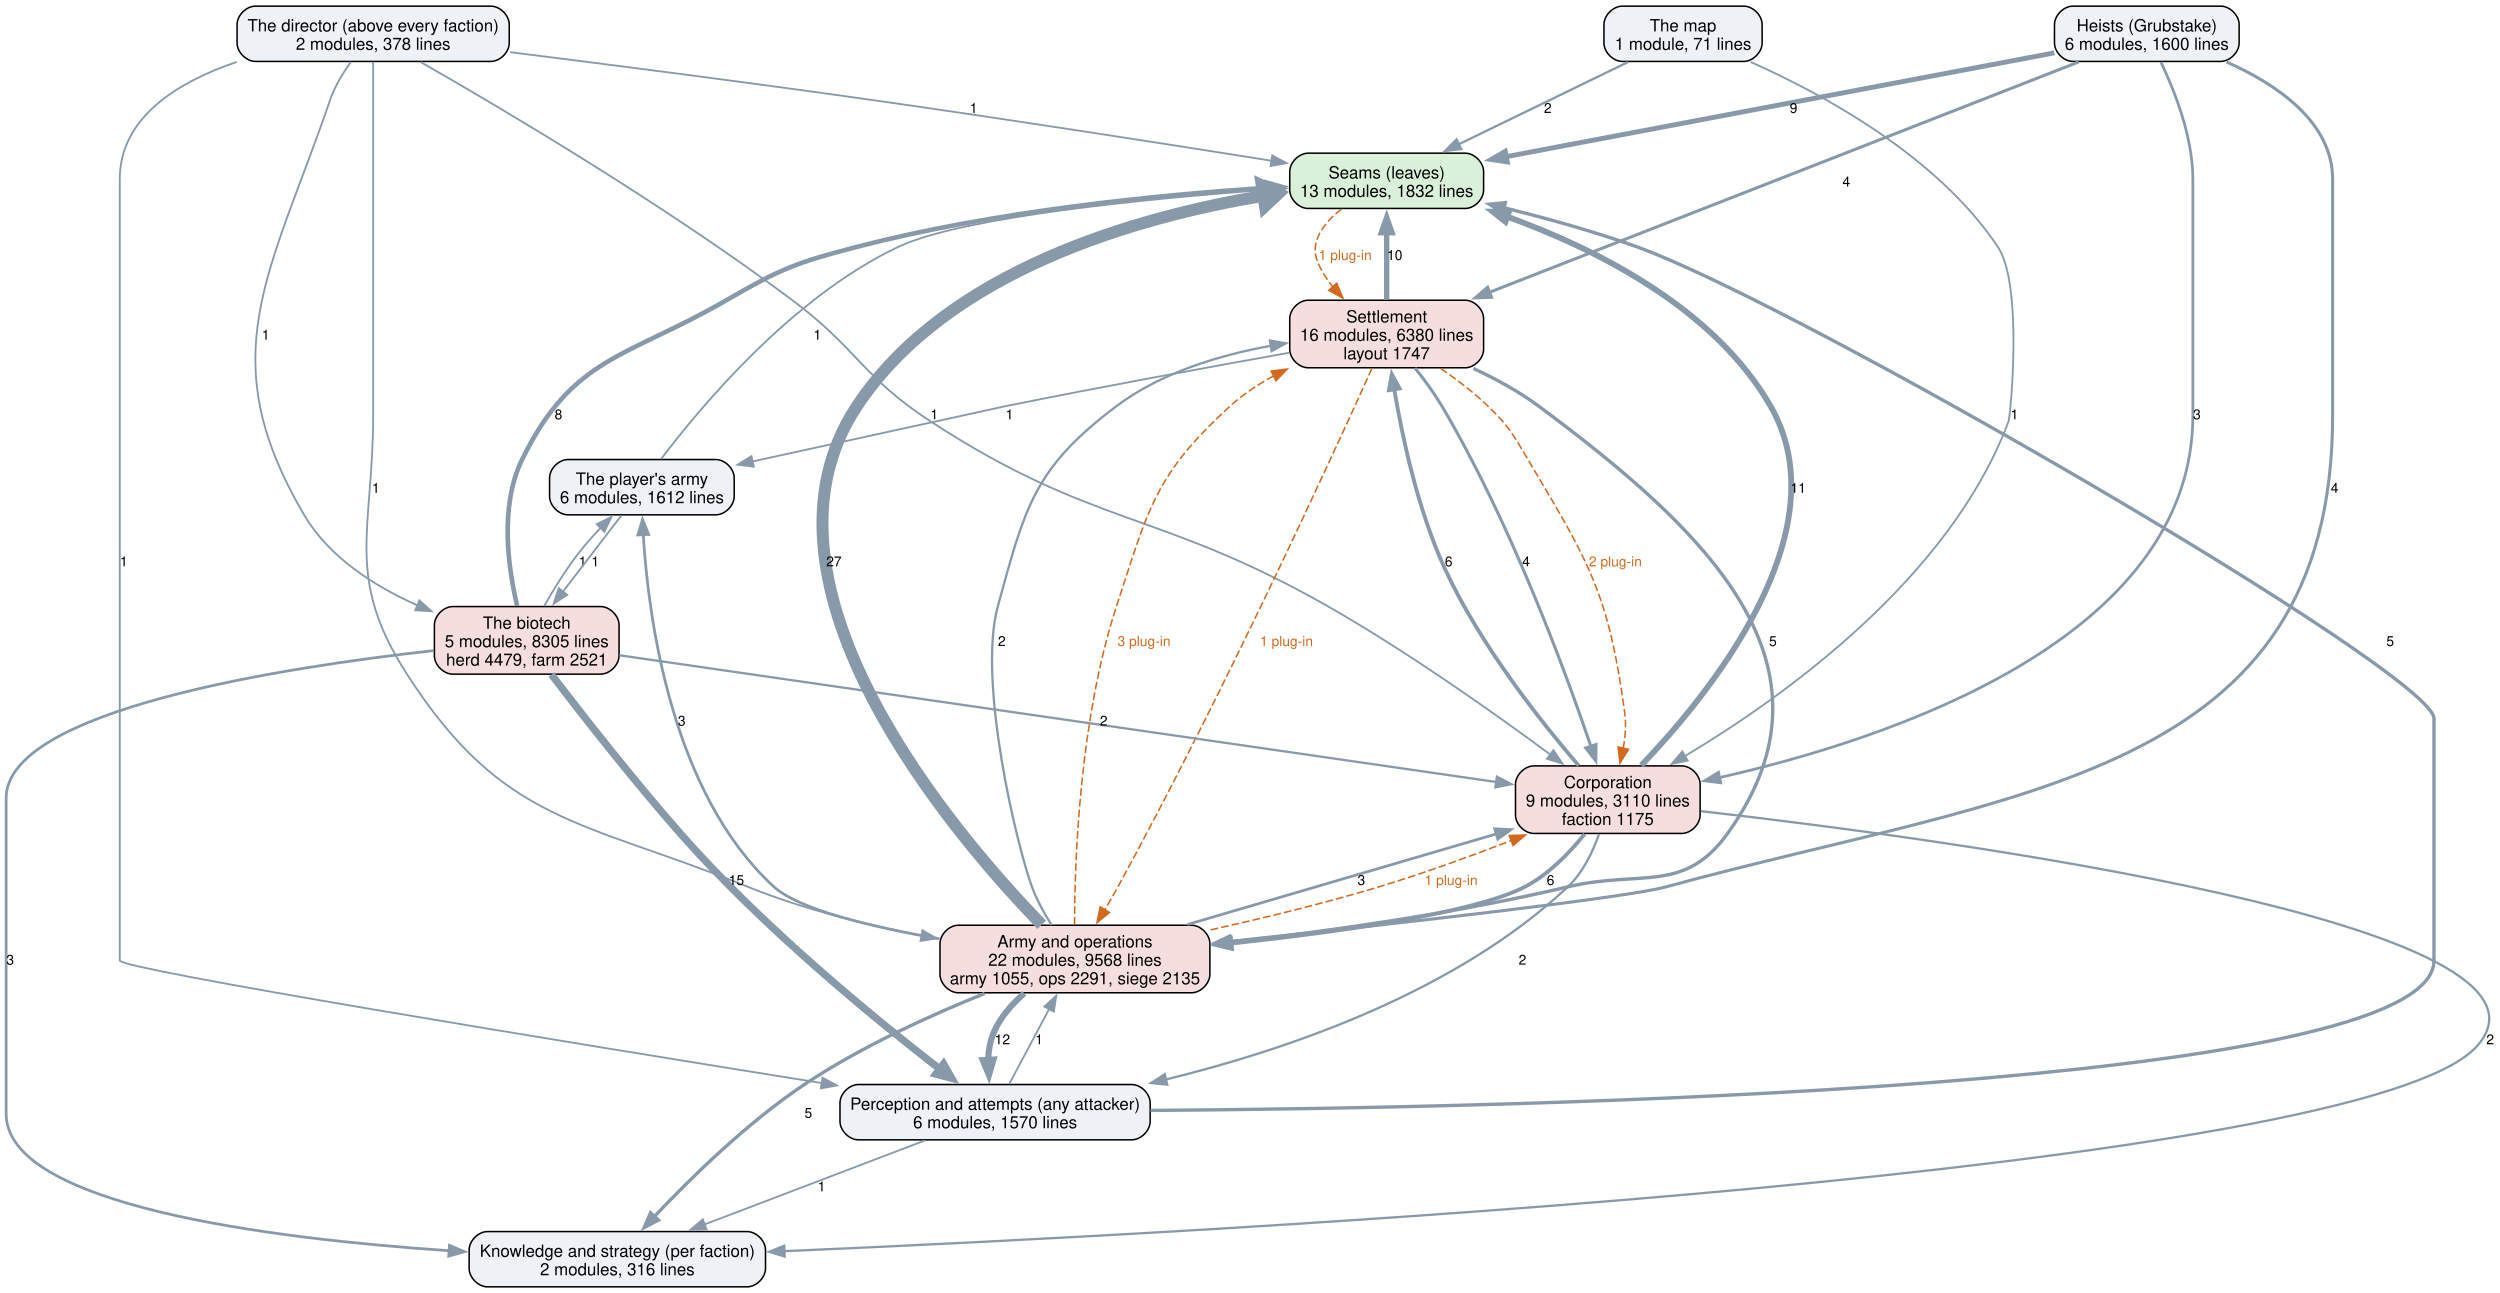
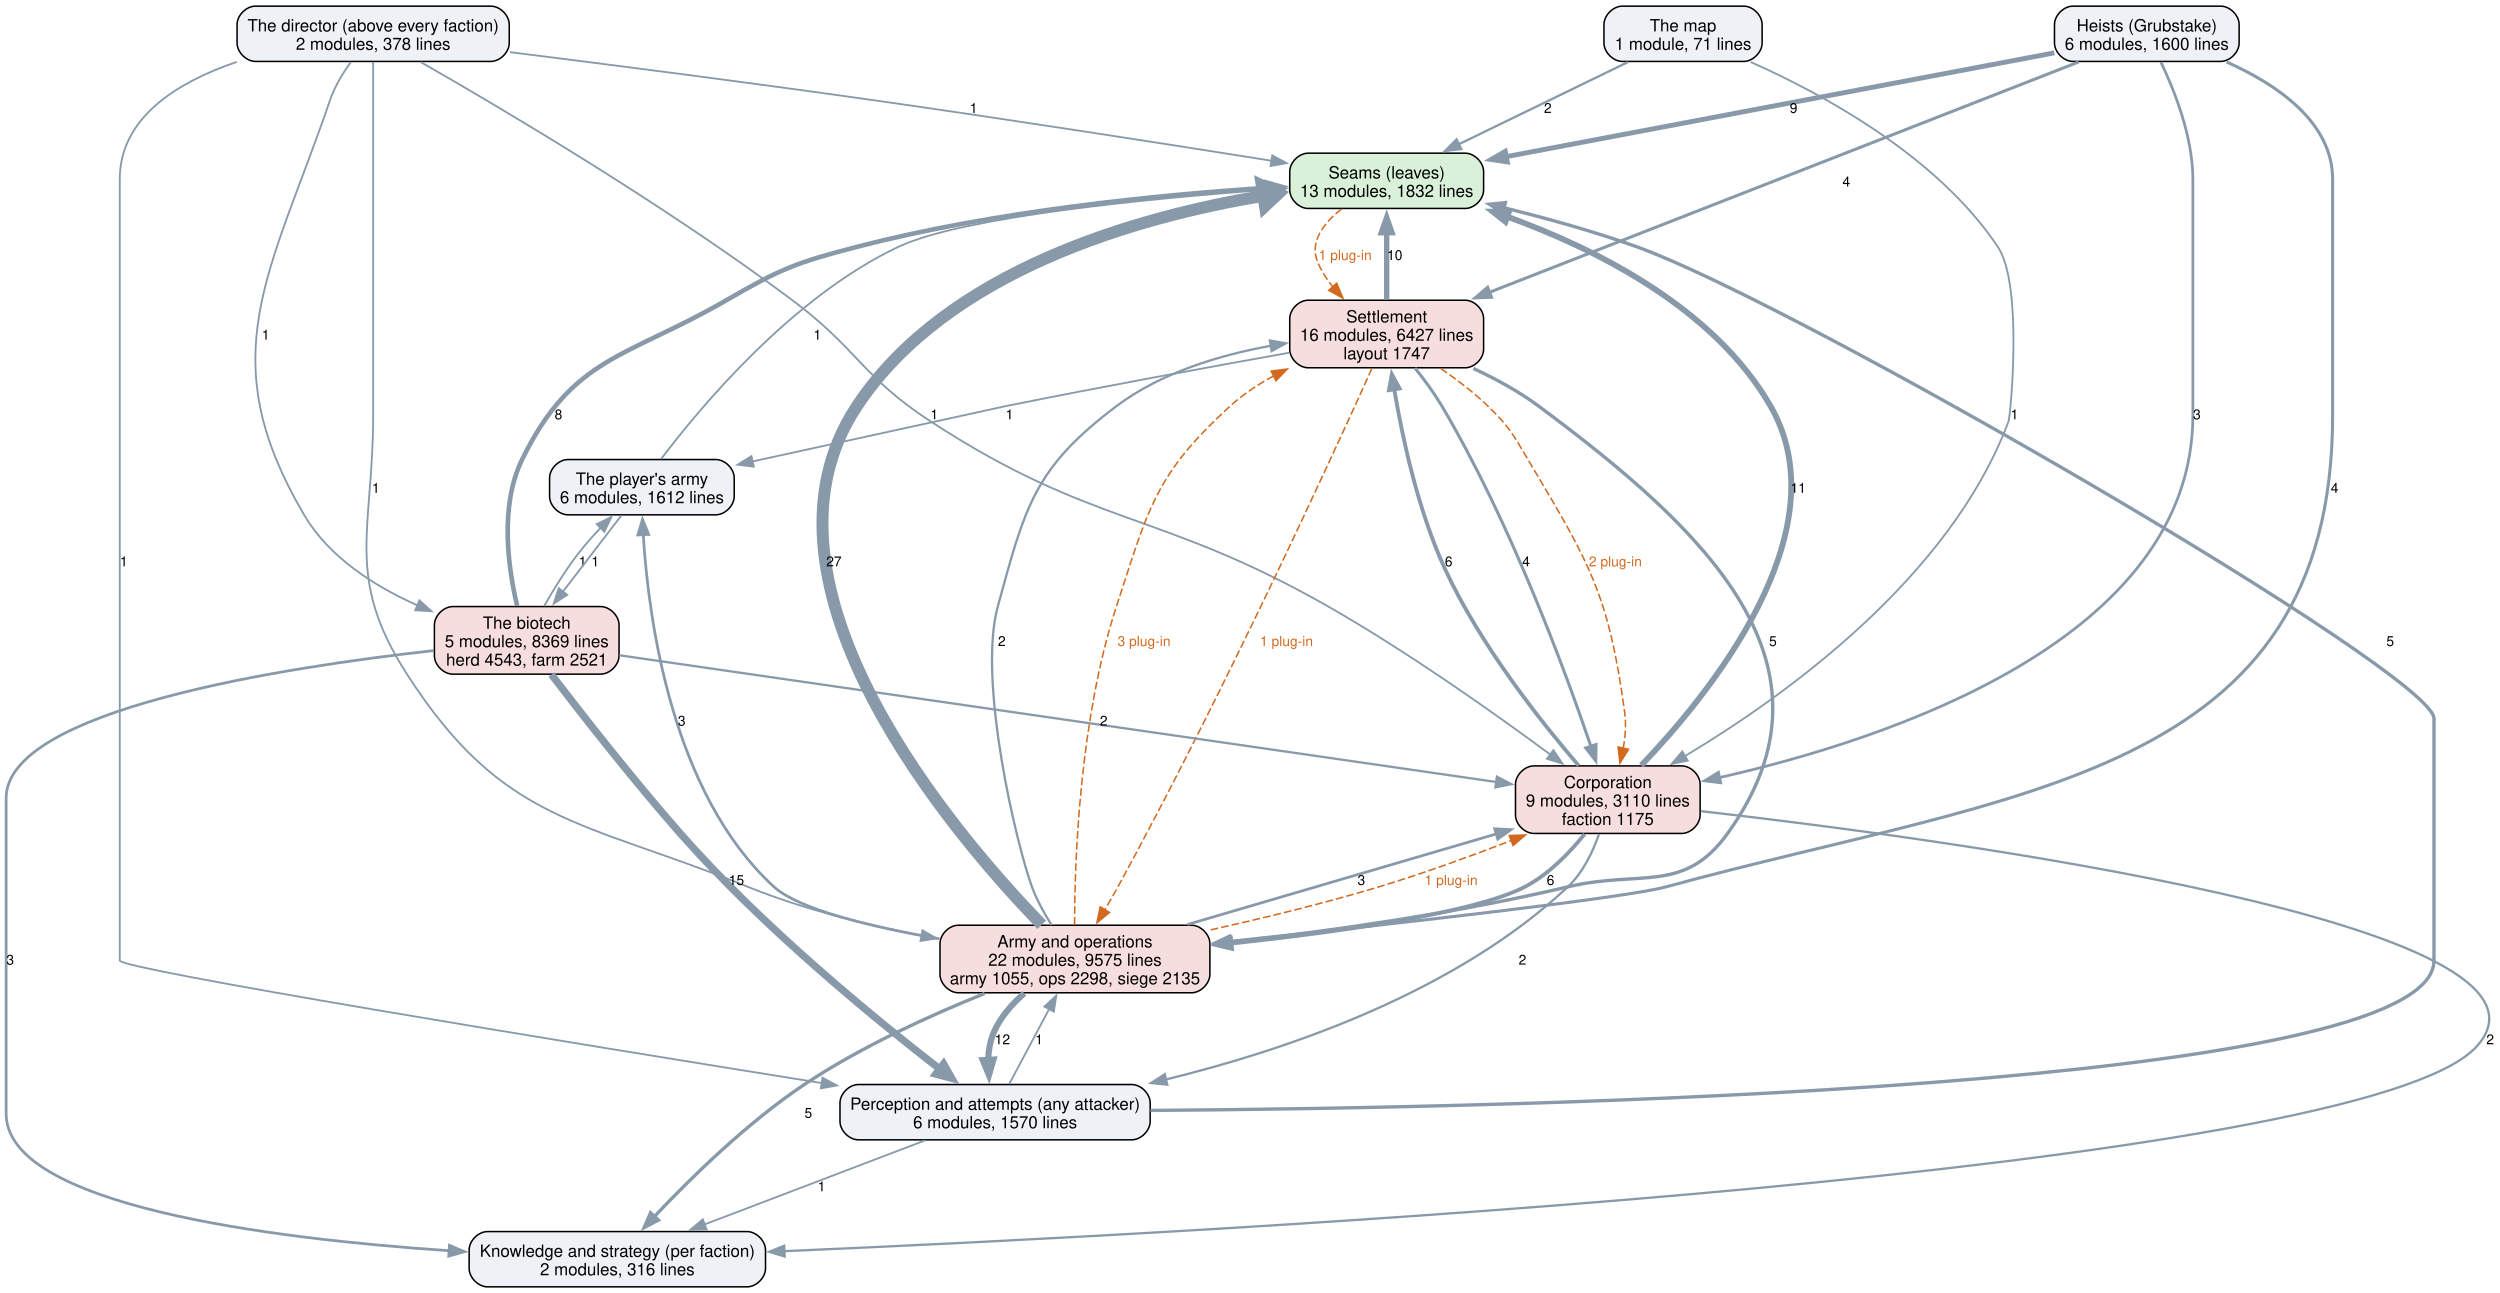
<svg xmlns="http://www.w3.org/2000/svg" width="1628pt" height="842pt" viewBox="0.00 0.00 1628.00 842.00">
  <g id="graph0" class="graph" transform="scale(1 1) rotate(0) translate(4 838)">
    <polygon fill="white" stroke="none" points="-4,4 -4,-838 1624.22,-838 1624.22,4 -4,4" />
    <g id="node1" class="node">
      <path fill="#d9f0d9" stroke="black" d="M950.12,-738.25C950.12,-738.25 847.88,-738.25 847.88,-738.25 841.88,-738.25 835.88,-732.25 835.88,-726.25 835.88,-726.25 835.88,-714.25 835.88,-714.25 835.88,-708.25 841.88,-702.25 847.88,-702.25 847.88,-702.25 950.12,-702.25 950.12,-702.25 956.12,-702.25 962.12,-708.25 962.12,-714.25 962.12,-714.25 962.12,-726.25 962.12,-726.25 962.12,-732.25 956.12,-738.25 950.12,-738.25" />
      <text xml:space="preserve" text-anchor="middle" x="899" y="-721.8" font-family="Helvetica,sans-Serif" font-size="11.00">Seams (leaves)</text>
      <text xml:space="preserve" text-anchor="middle" x="899" y="-709.8" font-family="Helvetica,sans-Serif" font-size="11.00">13 modules, 1832 lines</text>
    </g>
    <g id="node6" class="node">
      <path fill="#f7dede" stroke="black" d="M950.12,-642.5C950.12,-642.5 847.88,-642.5 847.88,-642.5 841.88,-642.5 835.88,-636.5 835.88,-630.5 835.88,-630.5 835.88,-610.5 835.88,-610.5 835.88,-604.5 841.88,-598.5 847.88,-598.5 847.88,-598.5 950.12,-598.5 950.12,-598.5 956.12,-598.5 962.12,-604.5 962.12,-610.5 962.12,-610.5 962.12,-630.5 962.12,-630.5 962.12,-636.5 956.12,-642.5 950.12,-642.5" />
      <text xml:space="preserve" text-anchor="middle" x="899" y="-628.05" font-family="Helvetica,sans-Serif" font-size="11.00">Settlement</text>
-       <text xml:space="preserve" text-anchor="middle" x="899" y="-616.05" font-family="Helvetica,sans-Serif" font-size="11.00">16 modules, 6380 lines</text>
+       <text xml:space="preserve" text-anchor="middle" x="899" y="-616.05" font-family="Helvetica,sans-Serif" font-size="11.00">16 modules, 6427 lines</text>
      <text xml:space="preserve" text-anchor="middle" x="899" y="-604.05" font-family="Helvetica,sans-Serif" font-size="11.00">layout 1747</text>
    </g>
    <g id="edge39" class="edge">
      <path fill="none" stroke="#d2691e" stroke-dasharray="5,2" d="M869.53,-701.92C858,-692.72 848.65,-680.62 854,-667.5 856.37,-661.68 859.88,-656.2 863.9,-651.19" />
      <polygon fill="#d2691e" stroke="#d2691e" points="866.44,-653.59 870.55,-643.82 861.25,-648.9 866.44,-653.59" />
      <text xml:space="preserve" text-anchor="middle" x="872" y="-668.7" font-family="Helvetica,sans-Serif" font-size="9.00" fill="#d2691e">1 plug-in</text>
    </g>
    <g id="node2" class="node">
      <path fill="#eef2f7" stroke="black" d="M733,-131.75C733,-131.75 555,-131.75 555,-131.75 549,-131.75 543,-125.75 543,-119.75 543,-119.75 543,-107.75 543,-107.75 543,-101.75 549,-95.75 555,-95.75 555,-95.75 733,-95.75 733,-95.75 739,-95.75 745,-101.75 745,-107.75 745,-107.75 745,-119.75 745,-119.75 745,-125.75 739,-131.75 733,-131.75" />
      <text xml:space="preserve" text-anchor="middle" x="644" y="-115.3" font-family="Helvetica,sans-Serif" font-size="11.00">Perception and attempts (any attacker)</text>
      <text xml:space="preserve" text-anchor="middle" x="644" y="-103.3" font-family="Helvetica,sans-Serif" font-size="11.00">6 modules, 1570 lines</text>
    </g>
    <g id="edge18" class="edge">
      <path fill="none" stroke="#8899aa" stroke-width="2.2" d="M745.17,-114.89C987.45,-116.57 1581,-129.19 1581,-212.5 1581,-370.12 1581,-370.12 1581,-370.12 1581,-399.3 1167.37,-639.31 1062,-677.25 1034.23,-687.25 1003,-695.9 975.36,-702.7" />
      <polygon fill="#8899aa" stroke="#8899aa" stroke-width="2.2" points="974.67,-699.27 965.77,-705.01 976.31,-706.07 974.67,-699.27" />
      <text xml:space="preserve" text-anchor="middle" x="1552.5" y="-417.32" font-family="Helvetica,sans-Serif" font-size="9.00">5</text>
    </g>
    <g id="node3" class="node">
      <path fill="#eef2f7" stroke="black" d="M482.5,-36C482.5,-36 313.5,-36 313.5,-36 307.5,-36 301.5,-30 301.5,-24 301.5,-24 301.5,-12 301.5,-12 301.5,-6 307.5,0 313.5,0 313.5,0 482.5,0 482.5,0 488.5,0 494.5,-6 494.5,-12 494.5,-12 494.5,-24 494.5,-24 494.5,-30 488.5,-36 482.5,-36" />
      <text xml:space="preserve" text-anchor="middle" x="398" y="-19.55" font-family="Helvetica,sans-Serif" font-size="11.00">Knowledge and strategy (per faction)</text>
      <text xml:space="preserve" text-anchor="middle" x="398" y="-7.55" font-family="Helvetica,sans-Serif" font-size="11.00">2 modules, 316 lines</text>
    </g>
    <g id="edge17" class="edge">
      <path fill="none" stroke="#8899aa" stroke-width="1.2" d="M598.31,-95.34C557.79,-79.89 498.44,-57.28 454.87,-40.67" />
      <polygon fill="#8899aa" stroke="#8899aa" stroke-width="1.2" points="456.15,-37.42 445.56,-37.13 453.66,-43.96 456.15,-37.42" />
      <text xml:space="preserve" text-anchor="middle" x="531" y="-62.2" font-family="Helvetica,sans-Serif" font-size="9.00">1</text>
    </g>
    <g id="node7" class="node">
      <path fill="#f7dede" stroke="black" d="M771.88,-235.5C771.88,-235.5 620.12,-235.5 620.12,-235.5 614.12,-235.5 608.12,-229.5 608.12,-223.5 608.12,-223.5 608.12,-203.5 608.12,-203.5 608.12,-197.5 614.12,-191.5 620.12,-191.5 620.12,-191.5 771.88,-191.5 771.88,-191.5 777.88,-191.5 783.88,-197.5 783.88,-203.5 783.88,-203.5 783.88,-223.5 783.88,-223.5 783.88,-229.5 777.88,-235.5 771.88,-235.5" />
      <text xml:space="preserve" text-anchor="middle" x="696" y="-221.05" font-family="Helvetica,sans-Serif" font-size="11.00">Army and operations</text>
-       <text xml:space="preserve" text-anchor="middle" x="696" y="-209.05" font-family="Helvetica,sans-Serif" font-size="11.00">22 modules, 9568 lines</text>
-       <text xml:space="preserve" text-anchor="middle" x="696" y="-197.05" font-family="Helvetica,sans-Serif" font-size="11.00">army 1055, ops 2291, siege 2135</text>
+       <text xml:space="preserve" text-anchor="middle" x="696" y="-209.05" font-family="Helvetica,sans-Serif" font-size="11.00">22 modules, 9575 lines</text>
+       <text xml:space="preserve" text-anchor="middle" x="696" y="-197.05" font-family="Helvetica,sans-Serif" font-size="11.00">army 1055, ops 2298, siege 2135</text>
    </g>
    <g id="edge16" class="edge">
      <path fill="none" stroke="#8899aa" stroke-width="1.2" d="M653.18,-132.01C660.4,-145.58 670.64,-164.84 679.3,-181.11" />
      <polygon fill="#8899aa" stroke="#8899aa" stroke-width="1.2" points="676.08,-182.5 683.86,-189.69 682.26,-179.21 676.08,-182.5" />
      <text xml:space="preserve" text-anchor="middle" x="672.62" y="-157.95" font-family="Helvetica,sans-Serif" font-size="9.00">1</text>
    </g>
    <g id="node4" class="node">
      <path fill="#eef2f7" stroke="black" d="M315.62,-834C315.62,-834 162.38,-834 162.38,-834 156.38,-834 150.38,-828 150.38,-822 150.38,-822 150.38,-810 150.38,-810 150.38,-804 156.38,-798 162.38,-798 162.38,-798 315.62,-798 315.62,-798 321.62,-798 327.62,-804 327.62,-810 327.62,-810 327.62,-822 327.62,-822 327.62,-828 321.62,-834 315.62,-834" />
      <text xml:space="preserve" text-anchor="middle" x="239" y="-817.55" font-family="Helvetica,sans-Serif" font-size="11.00">The director (above every faction)</text>
      <text xml:space="preserve" text-anchor="middle" x="239" y="-805.55" font-family="Helvetica,sans-Serif" font-size="11.00">2 modules, 378 lines</text>
    </g>
    <g id="edge31" class="edge">
      <path fill="none" stroke="#8899aa" stroke-width="1.2" d="M328.12,-804.03C393.25,-795.87 483.68,-784.25 563,-773 652.9,-760.25 756.1,-744.14 824.14,-733.3" />
      <polygon fill="#8899aa" stroke="#8899aa" stroke-width="1.2" points="824.47,-736.8 833.8,-731.76 823.37,-729.88 824.47,-736.8" />
      <text xml:space="preserve" text-anchor="middle" x="630.01" y="-764.45" font-family="Helvetica,sans-Serif" font-size="9.00">1</text>
    </g>
    <g id="edge30" class="edge">
      <path fill="none" stroke="#8899aa" stroke-width="1.2" d="M150.22,-797.71C111.17,-784.43 74,-761.28 74,-721.25 74,-721.25 74,-721.25 74,-212.5 74,-206.76 365.41,-159.25 531.51,-132.64" />
      <polygon fill="#8899aa" stroke="#8899aa" stroke-width="1.2" points="531.64,-136.17 540.96,-131.13 530.53,-129.25 531.64,-136.17" />
      <text xml:space="preserve" text-anchor="middle" x="76.62" y="-469.2" font-family="Helvetica,sans-Serif" font-size="9.00">1</text>
    </g>
    <g id="node5" class="node">
      <path fill="#f7dede" stroke="black" d="M1091.12,-339.25C1091.12,-339.25 994.88,-339.25 994.88,-339.25 988.88,-339.25 982.88,-333.25 982.88,-327.25 982.88,-327.25 982.88,-307.25 982.88,-307.25 982.88,-301.25 988.88,-295.25 994.88,-295.25 994.88,-295.25 1091.12,-295.25 1091.12,-295.25 1097.12,-295.25 1103.12,-301.25 1103.12,-307.25 1103.12,-307.25 1103.12,-327.25 1103.12,-327.25 1103.12,-333.25 1097.12,-339.25 1091.12,-339.25" />
      <text xml:space="preserve" text-anchor="middle" x="1043" y="-324.8" font-family="Helvetica,sans-Serif" font-size="11.00">Corporation</text>
      <text xml:space="preserve" text-anchor="middle" x="1043" y="-312.8" font-family="Helvetica,sans-Serif" font-size="11.00">9 modules, 3110 lines</text>
      <text xml:space="preserve" text-anchor="middle" x="1043" y="-300.8" font-family="Helvetica,sans-Serif" font-size="11.00">faction 1175</text>
    </g>
    <g id="edge29" class="edge">
      <path fill="none" stroke="#8899aa" stroke-width="1.2" d="M269.92,-797.6C321.64,-768.04 428.25,-705.1 512,-642.5 554.51,-610.73 557.3,-592.75 601.75,-563.75 708.21,-494.3 750.59,-505.98 861,-443 913.23,-413.21 969.84,-373.05 1005.82,-346.43" />
      <polygon fill="#8899aa" stroke="#8899aa" stroke-width="1.2" points="1007.56,-349.5 1013.49,-340.73 1003.38,-343.88 1007.56,-349.5" />
      <text xml:space="preserve" text-anchor="middle" x="604.38" y="-564.95" font-family="Helvetica,sans-Serif" font-size="9.00">1</text>
    </g>
    <g id="edge28" class="edge">
      <path fill="none" stroke="#8899aa" stroke-width="1.2" d="M239,-797.72C239,-778.91 239,-747.94 239,-721.25 239,-721.25 239,-721.25 239,-567.62 239,-492.05 220.13,-462.57 261,-399 323.89,-301.18 375.23,-304.2 483,-260.5 518.82,-245.97 559.98,-235.71 596.51,-228.63" />
      <polygon fill="#8899aa" stroke="#8899aa" stroke-width="1.2" points="596.72,-232.15 605.9,-226.87 595.43,-225.27 596.72,-232.15" />
      <text xml:space="preserve" text-anchor="middle" x="240.73" y="-517.08" font-family="Helvetica,sans-Serif" font-size="9.00">1</text>
    </g>
    <g id="node9" class="node">
      <path fill="#f7dede" stroke="black" d="M387.12,-443C387.12,-443 290.88,-443 290.88,-443 284.88,-443 278.88,-437 278.88,-431 278.88,-431 278.88,-411 278.88,-411 278.88,-405 284.88,-399 290.88,-399 290.88,-399 387.12,-399 387.12,-399 393.12,-399 399.12,-405 399.12,-411 399.12,-411 399.12,-431 399.12,-431 399.12,-437 393.12,-443 387.12,-443" />
      <text xml:space="preserve" text-anchor="middle" x="339" y="-428.55" font-family="Helvetica,sans-Serif" font-size="11.00">The biotech</text>
-       <text xml:space="preserve" text-anchor="middle" x="339" y="-416.55" font-family="Helvetica,sans-Serif" font-size="11.00">5 modules, 8305 lines</text>
-       <text xml:space="preserve" text-anchor="middle" x="339" y="-404.55" font-family="Helvetica,sans-Serif" font-size="11.00">herd 4479, farm 2521</text>
+       <text xml:space="preserve" text-anchor="middle" x="339" y="-416.55" font-family="Helvetica,sans-Serif" font-size="11.00">5 modules, 8369 lines</text>
+       <text xml:space="preserve" text-anchor="middle" x="339" y="-404.55" font-family="Helvetica,sans-Serif" font-size="11.00">herd 4543, farm 2521</text>
    </g>
    <g id="edge32" class="edge">
      <path fill="none" stroke="#8899aa" stroke-width="1.2" d="M224.53,-797.69C219.33,-790.5 214.01,-781.79 211,-773 171.98,-659.15 133.02,-606.51 194,-502.75 210.25,-475.11 239.77,-456.24 267.95,-443.74" />
      <polygon fill="#8899aa" stroke="#8899aa" stroke-width="1.2" points="269.11,-447.05 276.98,-439.96 266.41,-440.59 269.11,-447.05" />
      <text xml:space="preserve" text-anchor="middle" x="168.99" y="-616.83" font-family="Helvetica,sans-Serif" font-size="9.00">1</text>
    </g>
    <g id="edge10" class="edge">
      <path fill="none" stroke="#8899aa" stroke-width="3.8" d="M1064.8,-339.61C1107.93,-384.57 1196.09,-491.54 1149,-573.5 1112.37,-637.25 1035.92,-675.75 977.15,-697.03" />
      <polygon fill="#8899aa" stroke="#8899aa" stroke-width="3.8" points="976.35,-693.6 968.05,-700.18 978.65,-700.21 976.35,-693.6" />
      <text xml:space="preserve" text-anchor="middle" x="1166.97" y="-517.08" font-family="Helvetica,sans-Serif" font-size="9.00">11</text>
    </g>
    <g id="edge9" class="edge">
      <path fill="none" stroke="#8899aa" stroke-width="1.5" d="M1037.29,-294.84C1033.27,-283.36 1026.81,-269.71 1017,-260.5 944.38,-192.38 836.29,-154.86 755.13,-135.03" />
      <polygon fill="#8899aa" stroke="#8899aa" stroke-width="1.5" points="756.11,-131.66 745.57,-132.75 754.49,-138.47 756.11,-131.66" />
      <text xml:space="preserve" text-anchor="middle" x="987.45" y="-209.82" font-family="Helvetica,sans-Serif" font-size="9.00">2</text>
    </g>
    <g id="edge8" class="edge">
      <path fill="none" stroke="#8899aa" stroke-width="1.5" d="M1103.55,-309.79C1263.37,-291.55 1679.58,-235.81 1609,-156.75 1536.11,-75.1 790,-35.45 506.5,-23.25" />
      <polygon fill="#8899aa" stroke="#8899aa" stroke-width="1.5" points="506.98,-19.76 496.84,-22.83 506.68,-26.76 506.98,-19.76" />
      <text xml:space="preserve" text-anchor="middle" x="1617.6" y="-157.95" font-family="Helvetica,sans-Serif" font-size="9.00">2</text>
    </g>
    <g id="edge11" class="edge">
      <path fill="none" stroke="#8899aa" stroke-width="2.5" d="M1024,-339.46C1000.2,-367.12 959.77,-417.89 936.75,-468 919.28,-506.02 909.16,-553.27 903.87,-584.8" />
      <polygon fill="#8899aa" stroke="#8899aa" stroke-width="2.5" points="900.46,-583.93 902.36,-594.35 907.38,-585.02 900.46,-583.93" />
      <text xml:space="preserve" text-anchor="middle" x="939.38" y="-469.2" font-family="Helvetica,sans-Serif" font-size="9.00">6</text>
    </g>
    <g id="edge7" class="edge">
      <path fill="none" stroke="#8899aa" stroke-width="2.5" d="M1027.93,-294.89C1018.23,-282.82 1004.55,-268.57 989,-260.5 956.31,-243.54 868.69,-231.17 797.72,-223.56" />
      <polygon fill="#8899aa" stroke="#8899aa" stroke-width="2.5" points="798.29,-220.1 787.98,-222.54 797.57,-227.06 798.29,-220.1" />
      <text xml:space="preserve" text-anchor="middle" x="1005.7" y="-261.7" font-family="Helvetica,sans-Serif" font-size="9.00">6</text>
    </g>
    <g id="edge21" class="edge">
      <path fill="none" stroke="#8899aa" stroke-width="3.5" d="M899,-642.92C899,-655.74 899,-672.31 899,-686.72" />
      <polygon fill="#8899aa" stroke="#8899aa" stroke-width="3.5" points="895.5,-686.48 899,-696.48 902.5,-686.48 895.5,-686.48" />
      <text xml:space="preserve" text-anchor="middle" x="904.25" y="-668.7" font-family="Helvetica,sans-Serif" font-size="9.00">10</text>
    </g>
    <g id="edge20" class="edge">
      <path fill="none" stroke="#8899aa" stroke-width="2" d="M917.42,-598.33C923.47,-590.8 929.94,-582.05 935,-573.5 979.34,-498.63 1014.93,-402.16 1032,-351.98" />
      <polygon fill="#8899aa" stroke="#8899aa" stroke-width="2" points="1035.31,-353.14 1035.17,-342.55 1028.67,-350.91 1035.31,-353.14" />
      <text xml:space="preserve" text-anchor="middle" x="989.78" y="-469.2" font-family="Helvetica,sans-Serif" font-size="9.00">4</text>
    </g>
    <g id="edge41" class="edge">
      <path fill="none" stroke="#d2691e" stroke-dasharray="5,2" d="M934.18,-598.05C944.64,-590.88 955.76,-582.43 965,-573.5 978.87,-560.09 981.14,-555.33 991,-538.75 1031.07,-471.37 1043.5,-451.69 1054,-374 1055.03,-366.4 1054.42,-358.28 1053.07,-350.66" />
      <polygon fill="#d2691e" stroke="#d2691e" points="1056.52,-350.05 1050.91,-341.07 1049.69,-351.59 1056.52,-350.05" />
      <text xml:space="preserve" text-anchor="middle" x="1047.93" y="-469.2" font-family="Helvetica,sans-Serif" font-size="9.00" fill="#d2691e">2 plug-in</text>
    </g>
    <g id="edge19" class="edge">
      <path fill="none" stroke="#8899aa" stroke-width="2.2" d="M955.45,-598.08C969.99,-591.3 985.14,-583.05 998,-573.5 1106.56,-492.9 1200.02,-404.97 1121,-295.25 1092.52,-255.7 1064.42,-271.72 1017,-260.5 944.35,-243.3 860.83,-231.58 797.19,-224.27" />
      <polygon fill="#8899aa" stroke="#8899aa" stroke-width="2.2" points="797.97,-220.84 787.64,-223.2 797.19,-227.8 797.97,-220.84" />
      <text xml:space="preserve" text-anchor="middle" x="1150.52" y="-417.32" font-family="Helvetica,sans-Serif" font-size="9.00">5</text>
    </g>
    <g id="edge40" class="edge">
      <path fill="none" stroke="#d2691e" stroke-dasharray="5,2" d="M889.42,-598.11C864.07,-541.92 792.5,-385.84 724,-260.5 721.34,-255.63 718.4,-250.54 715.47,-245.6" />
      <polygon fill="#d2691e" stroke="#d2691e" points="718.48,-243.82 710.31,-237.08 712.49,-247.45 718.48,-243.82" />
      <text xml:space="preserve" text-anchor="middle" x="833.78" y="-417.32" font-family="Helvetica,sans-Serif" font-size="9.00" fill="#d2691e">1 plug-in</text>
    </g>
    <g id="node11" class="node">
      <path fill="#eef2f7" stroke="black" d="M462.12,-538.75C462.12,-538.75 365.88,-538.75 365.88,-538.75 359.88,-538.75 353.88,-532.75 353.88,-526.75 353.88,-526.75 353.88,-514.75 353.88,-514.75 353.88,-508.75 359.88,-502.75 365.88,-502.75 365.88,-502.75 462.12,-502.75 462.12,-502.75 468.12,-502.75 474.12,-508.75 474.12,-514.75 474.12,-514.75 474.12,-526.75 474.12,-526.75 474.12,-532.75 468.12,-538.75 462.12,-538.75" />
      <text xml:space="preserve" text-anchor="middle" x="414" y="-522.3" font-family="Helvetica,sans-Serif" font-size="11.00">The player's army</text>
      <text xml:space="preserve" text-anchor="middle" x="414" y="-510.3" font-family="Helvetica,sans-Serif" font-size="11.00">6 modules, 1612 lines</text>
    </g>
    <g id="edge22" class="edge">
      <path fill="none" stroke="#8899aa" stroke-width="1.2" d="M835.63,-608.33C785.4,-599.35 713.48,-586.16 650.75,-573.5 648.67,-573.08 554.71,-552.53 485.8,-537.46" />
      <polygon fill="#8899aa" stroke="#8899aa" stroke-width="1.2" points="486.84,-534.1 476.32,-535.38 485.34,-540.94 486.84,-534.1" />
      <text xml:space="preserve" text-anchor="middle" x="653.38" y="-564.95" font-family="Helvetica,sans-Serif" font-size="9.00">1</text>
    </g>
    <g id="edge4" class="edge">
      <path fill="none" stroke="#8899aa" stroke-width="7.8" d="M674.36,-235.79C618.17,-293.72 477.14,-457.59 554,-573.5 612.6,-661.87 736.55,-696.8 818.8,-710.51" />
      <polygon fill="#8899aa" stroke="#8899aa" stroke-width="7.8" points="817.67,-717.24 828.59,-712.03 819.76,-703.75 817.67,-717.24" />
      <text xml:space="preserve" text-anchor="middle" x="539.05" y="-469.2" font-family="Helvetica,sans-Serif" font-size="9.00">27</text>
    </g>
    <g id="edge3" class="edge">
      <path fill="none" stroke="#8899aa" stroke-width="4" d="M662.99,-191.14C655.14,-184.3 647.8,-175.99 643.5,-166.5 640.86,-160.68 639.73,-154.09 639.47,-147.62" />
      <polygon fill="#8899aa" stroke="#8899aa" stroke-width="4" points="642.95,-148.03 639.99,-137.86 635.96,-147.65 642.95,-148.03" />
      <text xml:space="preserve" text-anchor="middle" x="648.75" y="-157.95" font-family="Helvetica,sans-Serif" font-size="9.00">12</text>
    </g>
    <g id="edge2" class="edge">
      <path fill="none" stroke="#8899aa" stroke-width="2.2" d="M637.21,-191.05C601.72,-176.79 556.43,-156.22 519.75,-131.75 482.26,-106.74 445.12,-70.19 421.91,-45.54" />
      <polygon fill="#8899aa" stroke="#8899aa" stroke-width="2.2" points="424.77,-43.49 415.4,-38.54 419.64,-48.25 424.77,-43.49" />
      <text xml:space="preserve" text-anchor="middle" x="522.38" y="-110.08" font-family="Helvetica,sans-Serif" font-size="9.00">5</text>
    </g>
    <g id="edge1" class="edge">
      <path fill="none" stroke="#8899aa" stroke-width="1.8" d="M769.29,-235.99C828.6,-253.38 911.68,-277.74 970.71,-295.05" />
      <polygon fill="#8899aa" stroke="#8899aa" stroke-width="1.8" points="969.36,-298.3 979.94,-297.76 971.33,-291.59 969.36,-298.3" />
      <text xml:space="preserve" text-anchor="middle" x="882.53" y="-261.7" font-family="Helvetica,sans-Serif" font-size="9.00">3</text>
    </g>
    <g id="edge37" class="edge">
      <path fill="none" stroke="#d2691e" stroke-dasharray="5,2" d="M784.37,-232.46C818.84,-240.13 858.53,-249.79 894,-260.5 922.7,-269.16 953.85,-280.5 980.21,-290.69" />
      <polygon fill="#d2691e" stroke="#d2691e" points="978.82,-293.9 989.41,-294.28 981.36,-287.38 978.82,-293.9" />
      <text xml:space="preserve" text-anchor="middle" x="940.97" y="-261.7" font-family="Helvetica,sans-Serif" font-size="9.00" fill="#d2691e">1 plug-in</text>
    </g>
    <g id="edge5" class="edge">
      <path fill="none" stroke="#8899aa" stroke-width="1.5" d="M680.79,-235.61C676.01,-243.15 671.17,-251.9 668,-260.5 658.24,-286.99 632.41,-394.28 645.75,-443 663.55,-508.01 669.18,-532.93 723,-573.5 751.86,-595.26 790.09,-606.76 823.55,-612.82" />
      <polygon fill="#8899aa" stroke="#8899aa" stroke-width="1.5" points="822.95,-616.27 833.39,-614.44 824.09,-609.36 822.95,-616.27" />
      <text xml:space="preserve" text-anchor="middle" x="648.38" y="-417.32" font-family="Helvetica,sans-Serif" font-size="9.00">2</text>
    </g>
    <g id="edge38" class="edge">
      <path fill="none" stroke="#d2691e" stroke-dasharray="5,2" d="M695.74,-235.89C695.84,-277.07 698.99,-369.74 723,-443 743.77,-506.36 747.73,-528.58 797,-573.5 805.43,-581.19 815.36,-587.77 825.66,-593.35" />
      <polygon fill="#d2691e" stroke="#d2691e" points="823.76,-596.31 834.26,-597.71 826.92,-590.06 823.76,-596.31" />
      <text xml:space="preserve" text-anchor="middle" x="741" y="-417.32" font-family="Helvetica,sans-Serif" font-size="9.00" fill="#d2691e">3 plug-in</text>
    </g>
    <g id="edge6" class="edge">
      <path fill="none" stroke="#8899aa" stroke-width="1.8" d="M607.75,-226.64C563.61,-234.36 516.19,-245.7 500,-260.5 433.19,-321.57 418.2,-435.7 414.89,-489.82" />
      <polygon fill="#8899aa" stroke="#8899aa" stroke-width="1.8" points="411.4,-489.63 414.4,-499.79 418.39,-489.97 411.4,-489.63" />
      <text xml:space="preserve" text-anchor="middle" x="439.92" y="-365.45" font-family="Helvetica,sans-Serif" font-size="9.00">3</text>
    </g>
    <g id="node8" class="node">
      <path fill="#eef2f7" stroke="black" d="M1442.12,-834C1442.12,-834 1345.88,-834 1345.88,-834 1339.88,-834 1333.88,-828 1333.88,-822 1333.88,-822 1333.88,-810 1333.88,-810 1333.88,-804 1339.88,-798 1345.88,-798 1345.88,-798 1442.12,-798 1442.12,-798 1448.12,-798 1454.12,-804 1454.12,-810 1454.12,-810 1454.12,-822 1454.12,-822 1454.12,-828 1448.12,-834 1442.12,-834" />
      <text xml:space="preserve" text-anchor="middle" x="1394" y="-817.55" font-family="Helvetica,sans-Serif" font-size="11.00">Heists (Grubstake)</text>
      <text xml:space="preserve" text-anchor="middle" x="1394" y="-805.55" font-family="Helvetica,sans-Serif" font-size="11.00">6 modules, 1600 lines</text>
    </g>
    <g id="edge14" class="edge">
      <path fill="none" stroke="#8899aa" stroke-width="3.2" d="M1333.8,-803.6C1244.13,-786.62 1075.48,-754.67 976.65,-735.96" />
      <polygon fill="#8899aa" stroke="#8899aa" stroke-width="3.2" points="977.53,-732.56 967.05,-734.14 976.22,-739.44 977.53,-732.56" />
      <text xml:space="preserve" text-anchor="middle" x="1163.97" y="-764.45" font-family="Helvetica,sans-Serif" font-size="9.00">9</text>
    </g>
    <g id="edge13" class="edge">
      <path fill="none" stroke="#8899aa" stroke-width="1.8" d="M1403.16,-797.56C1411.99,-779.12 1424,-748.93 1424,-721.25 1424,-721.25 1424,-721.25 1424,-567.62 1424,-421.85 1226.33,-356.7 1115.75,-331.65" />
      <polygon fill="#8899aa" stroke="#8899aa" stroke-width="1.8" points="1116.55,-328.24 1106.03,-329.52 1115.05,-335.08 1116.55,-328.24" />
      <text xml:space="preserve" text-anchor="middle" x="1426.62" y="-564.95" font-family="Helvetica,sans-Serif" font-size="9.00">3</text>
    </g>
    <g id="edge15" class="edge">
      <path fill="none" stroke="#8899aa" stroke-width="2" d="M1349.64,-797.66C1262.53,-763.61 1068.69,-687.83 965.94,-647.67" />
      <polygon fill="#8899aa" stroke="#8899aa" stroke-width="2" points="967.28,-644.43 956.69,-644.05 964.73,-650.95 967.28,-644.43" />
      <text xml:space="preserve" text-anchor="middle" x="1198.33" y="-716.58" font-family="Helvetica,sans-Serif" font-size="9.00">4</text>
    </g>
    <g id="edge12" class="edge">
      <path fill="none" stroke="#8899aa" stroke-width="2" d="M1446.02,-797.61C1478.81,-783 1515,-758.45 1515,-721.25 1515,-721.25 1515,-721.25 1515,-567.62 1515,-331.32 1308.95,-322.77 1081,-260.5 1054.2,-253.18 901.81,-236.17 796.99,-225.01" />
      <polygon fill="#8899aa" stroke="#8899aa" stroke-width="2" points="797.46,-221.54 787.14,-223.96 796.72,-228.5 797.46,-221.54" />
      <text xml:space="preserve" text-anchor="middle" x="1516.3" y="-517.08" font-family="Helvetica,sans-Serif" font-size="9.00">4</text>
    </g>
    <g id="edge26" class="edge">
      <path fill="none" stroke="#8899aa" stroke-width="3" d="M332.78,-443.49C326.95,-467.91 321.15,-508.32 336,-538.75 368.89,-606.12 404.14,-604.91 469,-642.5 504.31,-662.97 514.5,-666.97 554,-677.25 644,-700.67 750.69,-711.12 821.34,-715.72" />
      <polygon fill="#8899aa" stroke="#8899aa" stroke-width="3" points="820.69,-719.18 830.88,-716.31 821.12,-712.2 820.69,-719.18" />
      <text xml:space="preserve" text-anchor="middle" x="359.67" y="-564.95" font-family="Helvetica,sans-Serif" font-size="9.00">8</text>
    </g>
    <g id="edge25" class="edge">
      <path fill="none" stroke="#8899aa" stroke-width="4.8" d="M355.06,-398.77C374.36,-373.56 408.02,-330.47 439,-295.25 492.24,-234.72 565.18,-174.98 608.17,-141.68" />
      <polygon fill="#8899aa" stroke="#8899aa" stroke-width="4.8" points="610.46,-145.21 615.84,-135.79 605.35,-138.55 610.46,-145.21" />
      <text xml:space="preserve" text-anchor="middle" x="475.57" y="-261.7" font-family="Helvetica,sans-Serif" font-size="9.00">15</text>
    </g>
    <g id="edge24" class="edge">
      <path fill="none" stroke="#8899aa" stroke-width="1.8" d="M278.39,-414.33C180.89,-403.51 0,-375.7 0,-318.25 0,-318.25 0,-318.25 0,-112.75 0,-53.25 170.67,-31.47 288.49,-23.53" />
      <polygon fill="#8899aa" stroke="#8899aa" stroke-width="1.8" points="288.67,-27.03 298.43,-22.89 288.22,-20.04 288.67,-27.03" />
      <text xml:space="preserve" text-anchor="middle" x="2.62" y="-209.82" font-family="Helvetica,sans-Serif" font-size="9.00">3</text>
    </g>
    <g id="edge23" class="edge">
      <path fill="none" stroke="#8899aa" stroke-width="1.5" d="M399.33,-411.28C528.52,-392.61 831.47,-348.82 970.7,-328.7" />
      <polygon fill="#8899aa" stroke="#8899aa" stroke-width="1.5" points="970.8,-332.22 980.2,-327.33 969.8,-325.29 970.8,-332.22" />
      <text xml:space="preserve" text-anchor="middle" x="714.73" y="-365.45" font-family="Helvetica,sans-Serif" font-size="9.00">2</text>
    </g>
    <g id="edge27" class="edge">
      <path fill="none" stroke="#8899aa" stroke-width="1.2" d="M350.4,-443.41C356.49,-454.11 364.42,-467.03 372.75,-477.75 377.09,-483.33 382.09,-488.97 387.09,-494.22" />
      <polygon fill="#8899aa" stroke="#8899aa" stroke-width="1.2" points="384.58,-496.66 394.09,-501.32 389.56,-491.74 384.58,-496.66" />
      <text xml:space="preserve" text-anchor="middle" x="375.38" y="-469.2" font-family="Helvetica,sans-Serif" font-size="9.00">1</text>
    </g>
    <g id="node10" class="node">
      <path fill="#eef2f7" stroke="black" d="M1131.5,-834C1131.5,-834 1052.5,-834 1052.5,-834 1046.5,-834 1040.5,-828 1040.5,-822 1040.5,-822 1040.5,-810 1040.5,-810 1040.5,-804 1046.5,-798 1052.5,-798 1052.5,-798 1131.5,-798 1131.5,-798 1137.5,-798 1143.5,-804 1143.5,-810 1143.5,-810 1143.5,-822 1143.5,-822 1143.5,-828 1137.5,-834 1131.5,-834" />
      <text xml:space="preserve" text-anchor="middle" x="1092" y="-817.55" font-family="Helvetica,sans-Serif" font-size="11.00">The map</text>
      <text xml:space="preserve" text-anchor="middle" x="1092" y="-805.55" font-family="Helvetica,sans-Serif" font-size="11.00">1 module, 71 lines</text>
    </g>
    <g id="edge34" class="edge">
      <path fill="none" stroke="#8899aa" stroke-width="1.5" d="M1056.15,-797.59C1024.97,-782.44 979.58,-760.39 945.59,-743.88" />
      <polygon fill="#8899aa" stroke="#8899aa" stroke-width="1.5" points="947.55,-740.94 937.03,-739.72 944.49,-747.24 947.55,-740.94" />
      <text xml:space="preserve" text-anchor="middle" x="1003.91" y="-764.45" font-family="Helvetica,sans-Serif" font-size="9.00">2</text>
    </g>
    <g id="edge33" class="edge">
      <path fill="none" stroke="#8899aa" stroke-width="1.2" d="M1135.97,-797.65C1183.45,-776.54 1257.58,-736.26 1297,-677.25 1313.72,-652.23 1305.05,-566.56 1304,-563.75 1266.01,-461.49 1157.59,-384.12 1093.06,-345.54" />
      <polygon fill="#8899aa" stroke="#8899aa" stroke-width="1.2" points="1095.06,-342.65 1084.66,-340.6 1091.51,-348.69 1095.06,-342.65" />
      <text xml:space="preserve" text-anchor="middle" x="1307.82" y="-564.95" font-family="Helvetica,sans-Serif" font-size="9.00">1</text>
    </g>
    <g id="edge35" class="edge">
      <path fill="none" stroke="#8899aa" stroke-width="1.2" d="M426.6,-539.18C451.73,-572.45 511.66,-644.56 581,-677.25 622.77,-696.94 743.88,-708.75 824,-714.62" />
      <polygon fill="#8899aa" stroke="#8899aa" stroke-width="1.2" points="823.47,-718.09 833.7,-715.31 823.97,-711.11 823.47,-718.09" />
      <text xml:space="preserve" text-anchor="middle" x="528.28" y="-616.83" font-family="Helvetica,sans-Serif" font-size="9.00">1</text>
    </g>
    <g id="edge36" class="edge">
      <path fill="none" stroke="#8899aa" stroke-width="1.2" d="M400.59,-502.27C390.03,-488.5 375.03,-468.96 362.49,-452.61" />
      <polygon fill="#8899aa" stroke="#8899aa" stroke-width="1.2" points="365.4,-450.66 356.54,-444.86 359.85,-454.92 365.4,-450.66" />
      <text xml:space="preserve" text-anchor="middle" x="383.62" y="-469.2" font-family="Helvetica,sans-Serif" font-size="9.00">1</text>
    </g>
  </g>
</svg>
